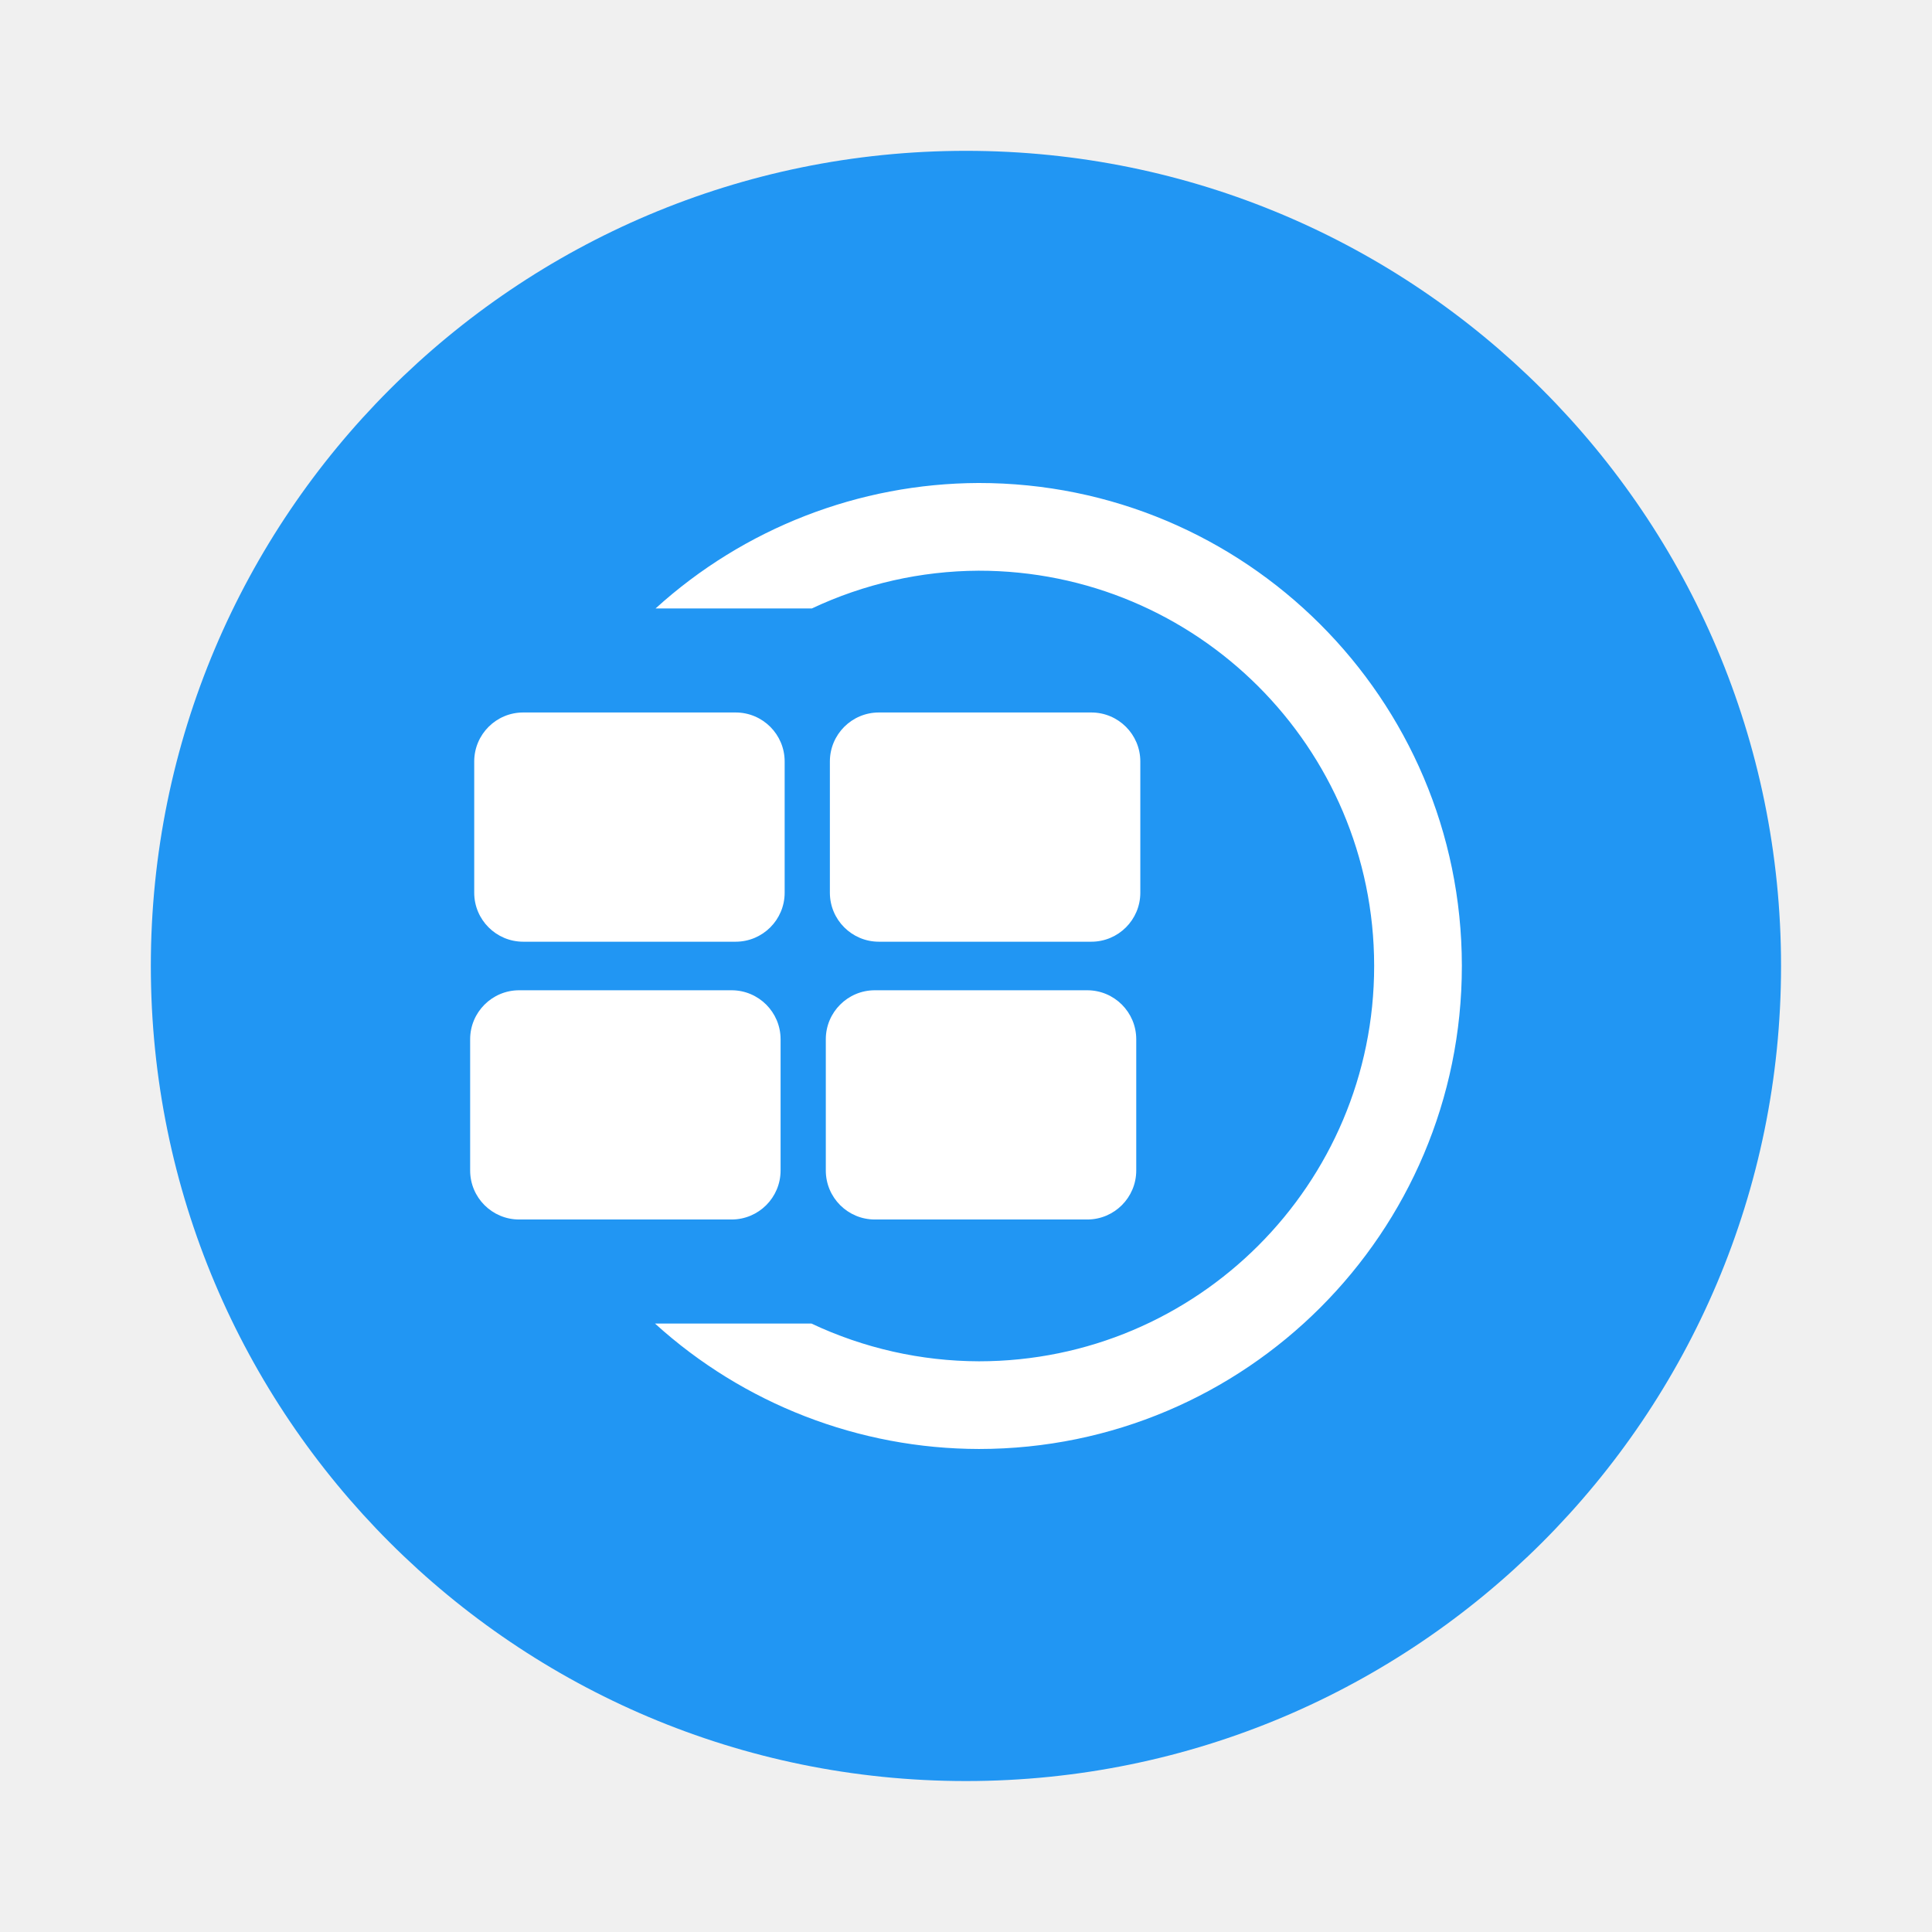
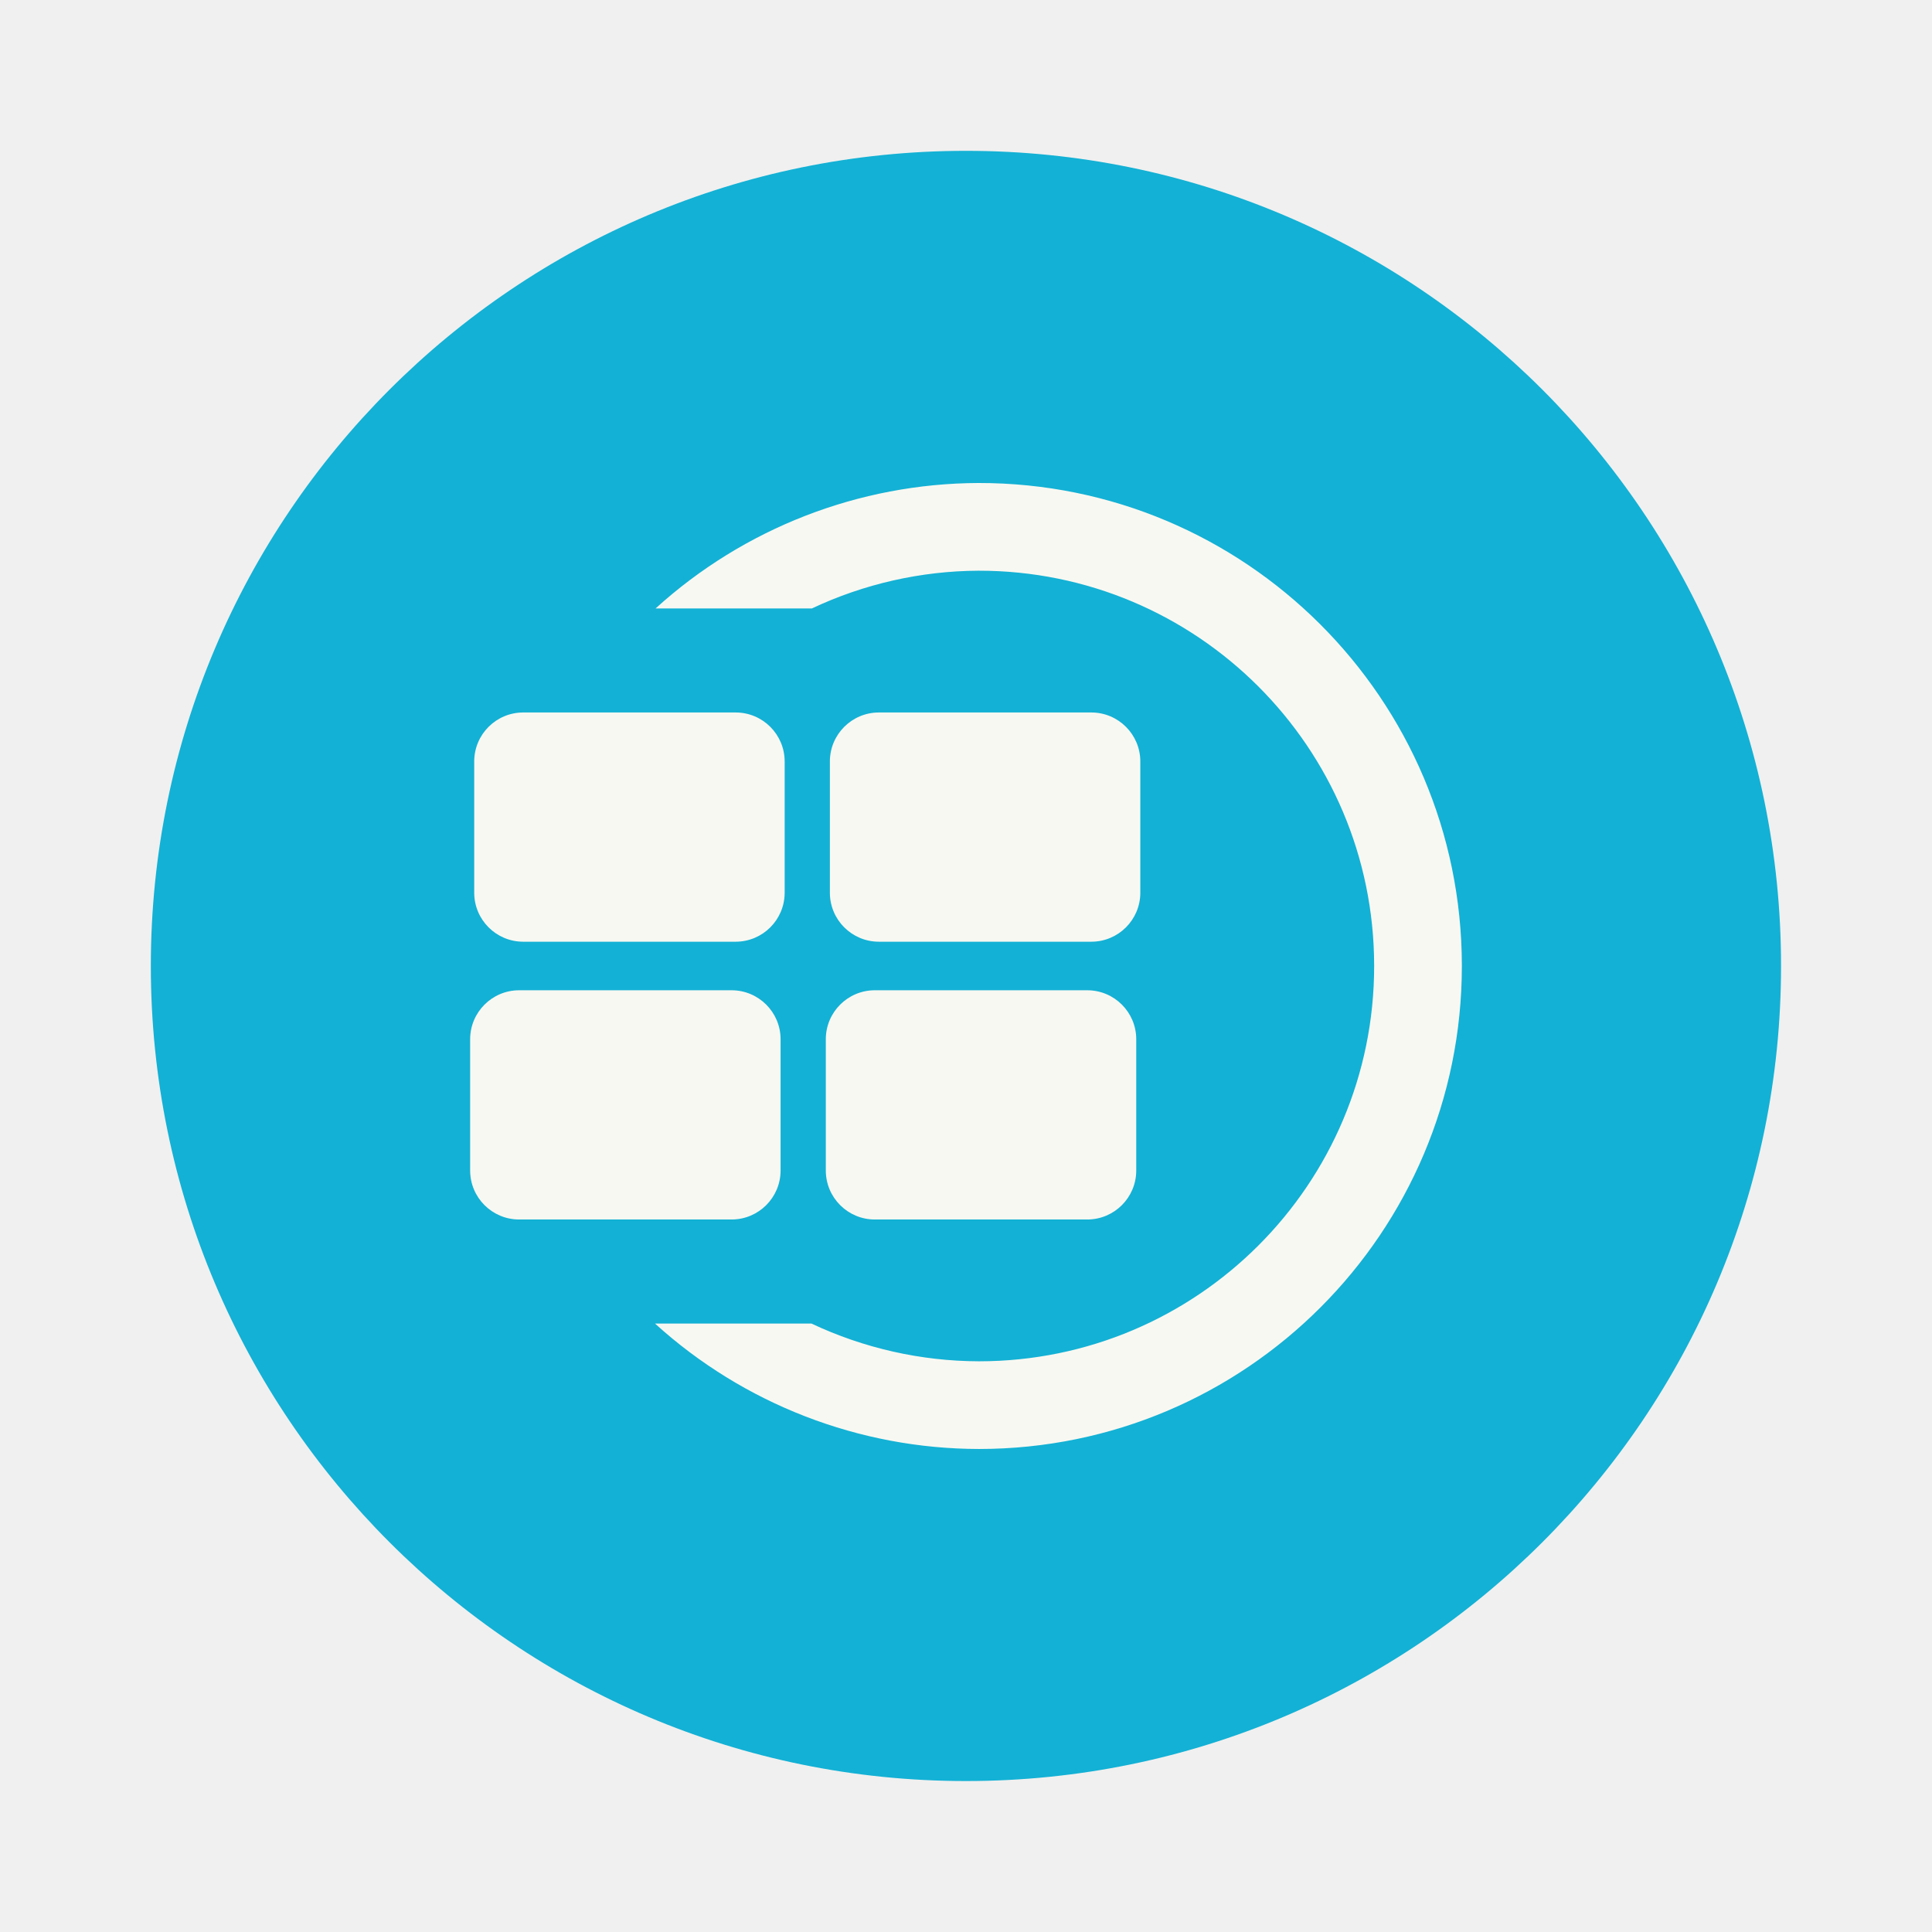
<svg xmlns="http://www.w3.org/2000/svg" width="64" height="64" version="1.1" viewBox="0 0 16.933 16.933">
-   <circle cx="8.466" cy="8.466" r="7.144" fill="#2196f3" style="paint-order:stroke fill markers" />
-   <g transform="matrix(.22689 0 0 .22689 3.4376 .95828)" fill="#fff">
+   <circle cx="8.466" cy="8.466" r="7.144" fill="#13b1d5" style="paint-order:stroke fill markers" />
+   <g transform="matrix(.22689 0 0 .22689 3.4376 .95828)" fill="#f8f8f2">
    <g transform="matrix(.71829 0 0 .71829 2.7912 12.923)">
      <rect x=".524" y="14.445" width="16.695" height="12.328" ry="2.636" />
      <rect x="19.651" y="14.445" width="16.695" height="12.328" ry="2.636" />
      <rect x=".305" y="29.384" width="16.695" height="12.328" ry="2.636" />
      <rect x="19.432" y="29.384" width="16.695" height="12.328" ry="2.636" />
    </g>
    <path d="m22.644 14.434a18.658 18.658 0 0 0-12.471 4.846h6.038a15.27 15.27 0 0 1 6.436-1.458 15.27 15.27 0 0 1 15.284 15.253v0.017a15.27 15.27 0 0 1-15.266 15.27 15.27 15.27 0 0 1-6.472-1.459h-6.043a18.658 18.658 0 0 0 12.516 4.846 18.658 18.658 0 0 0 18.653-18.657v-0.021a18.658 18.658 0 0 0-18.674-18.637z" />
  </g>
</svg>
